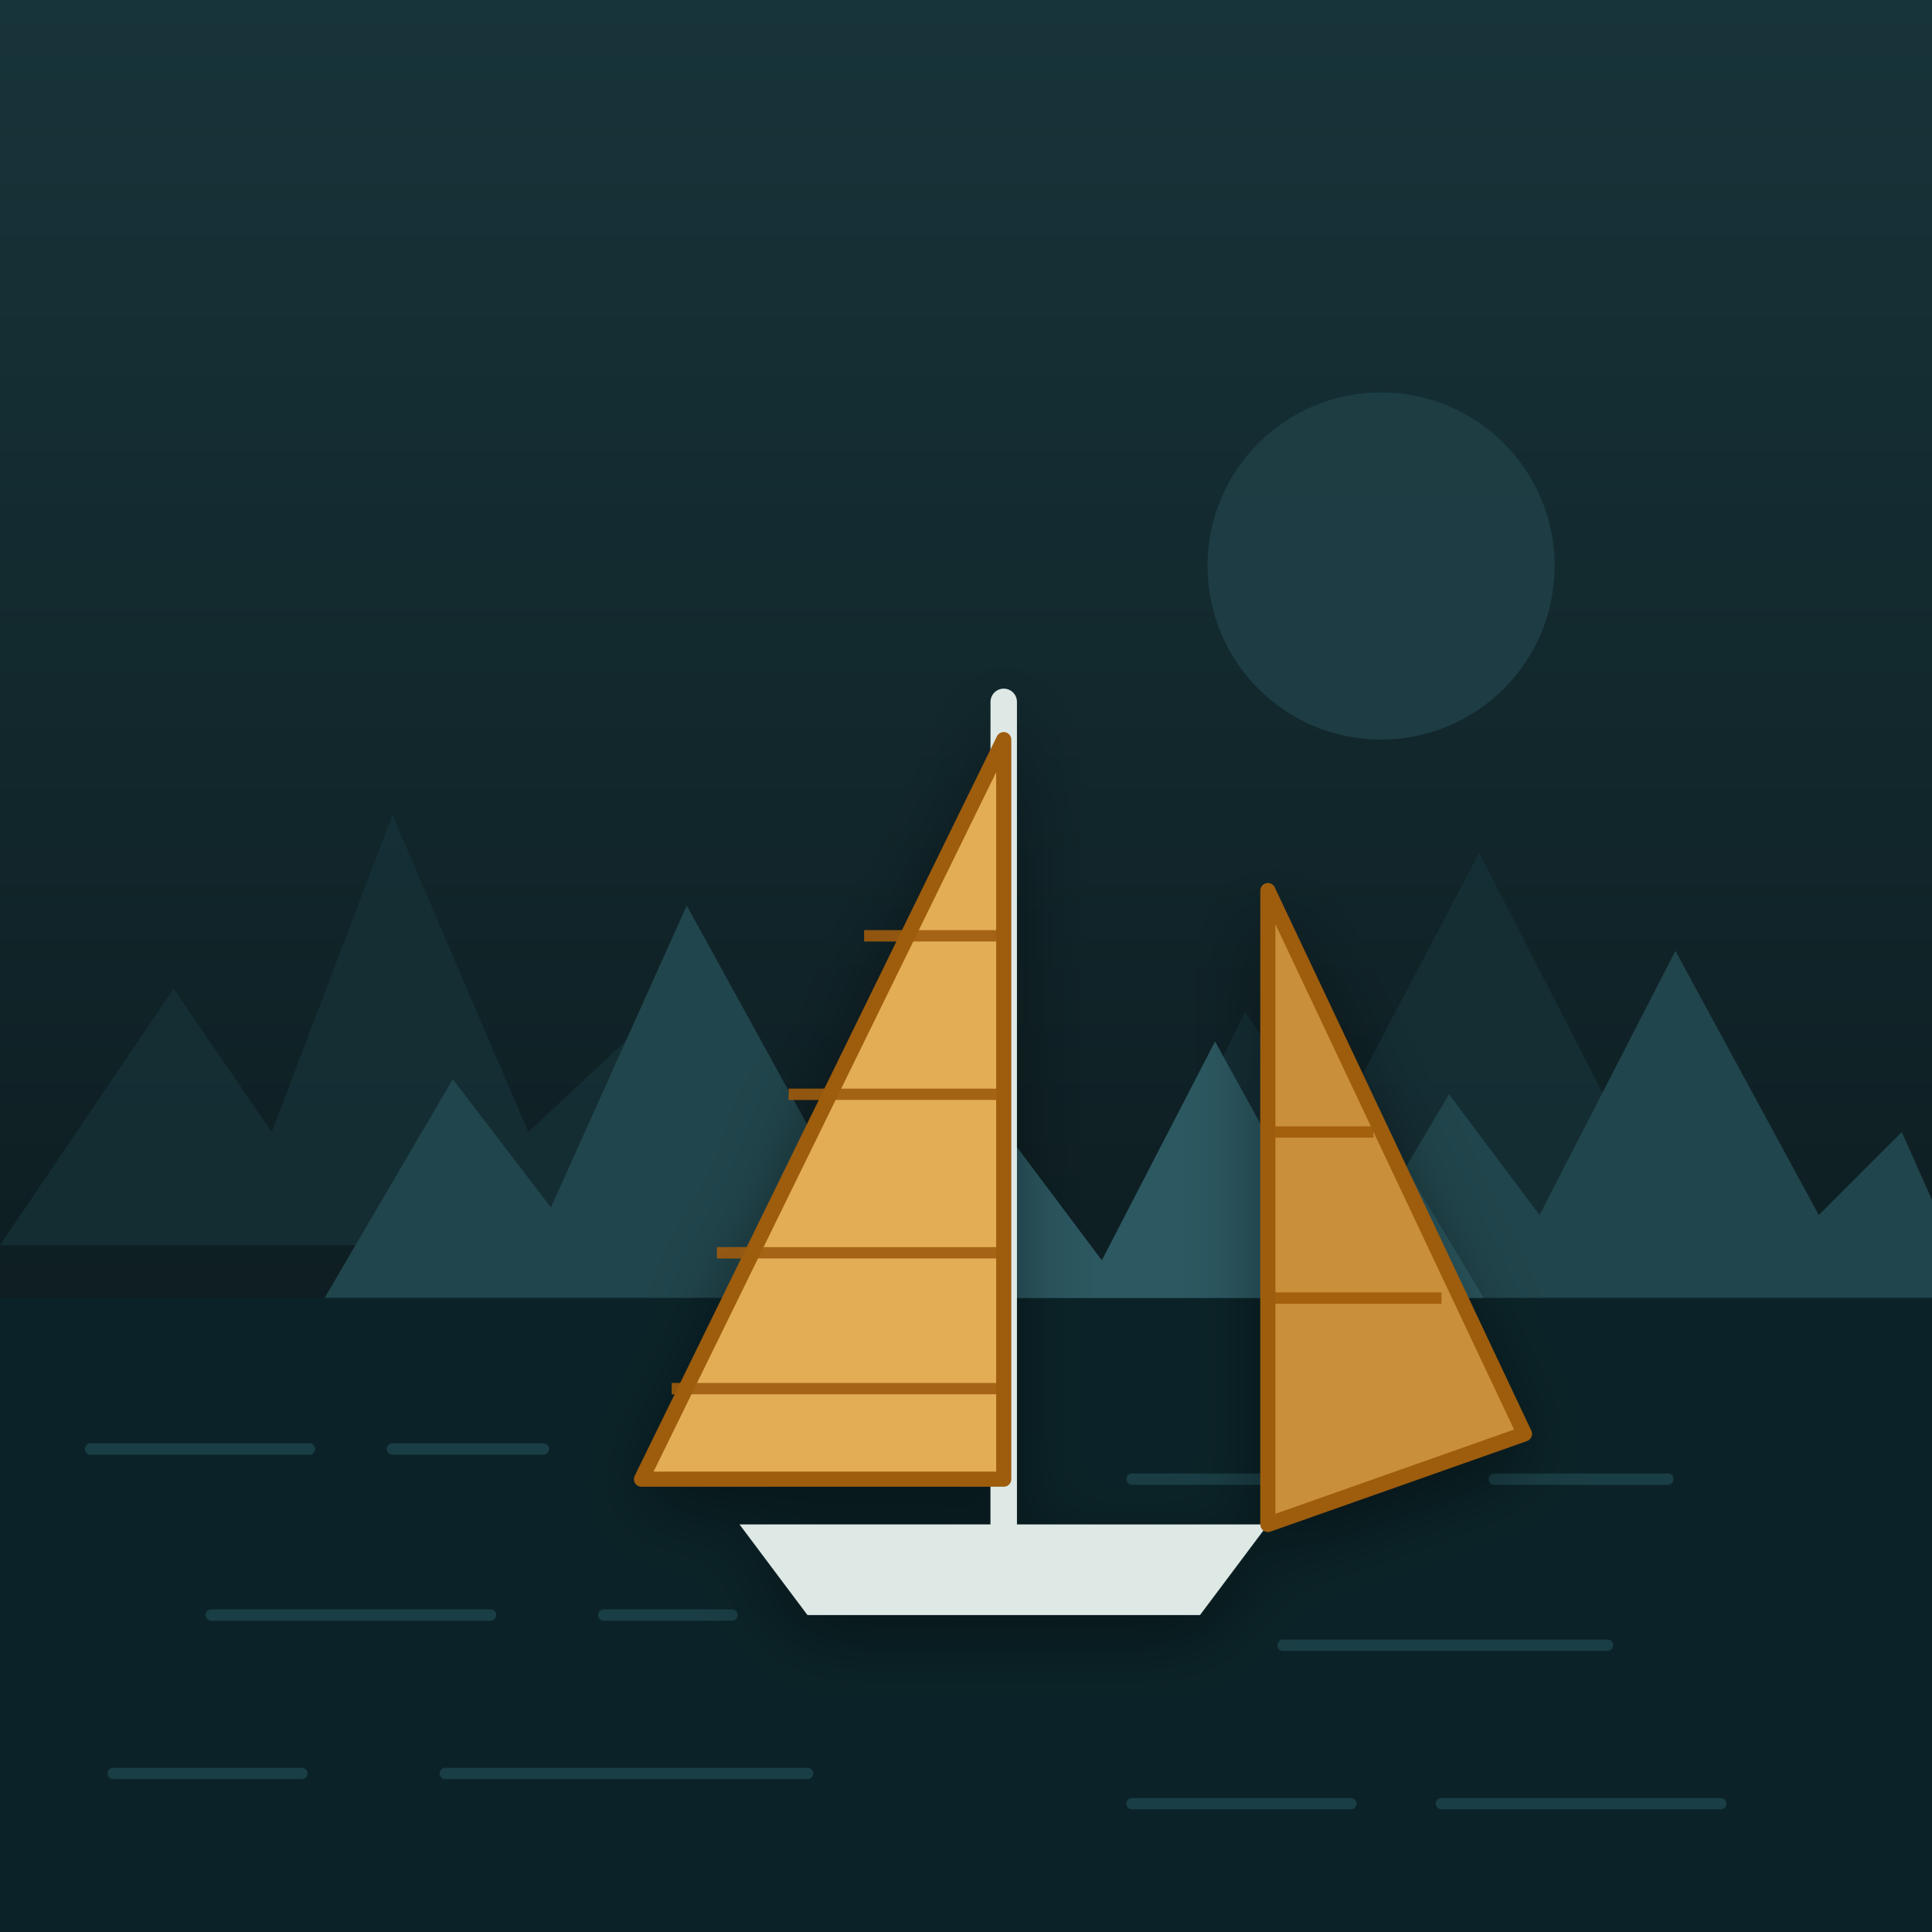
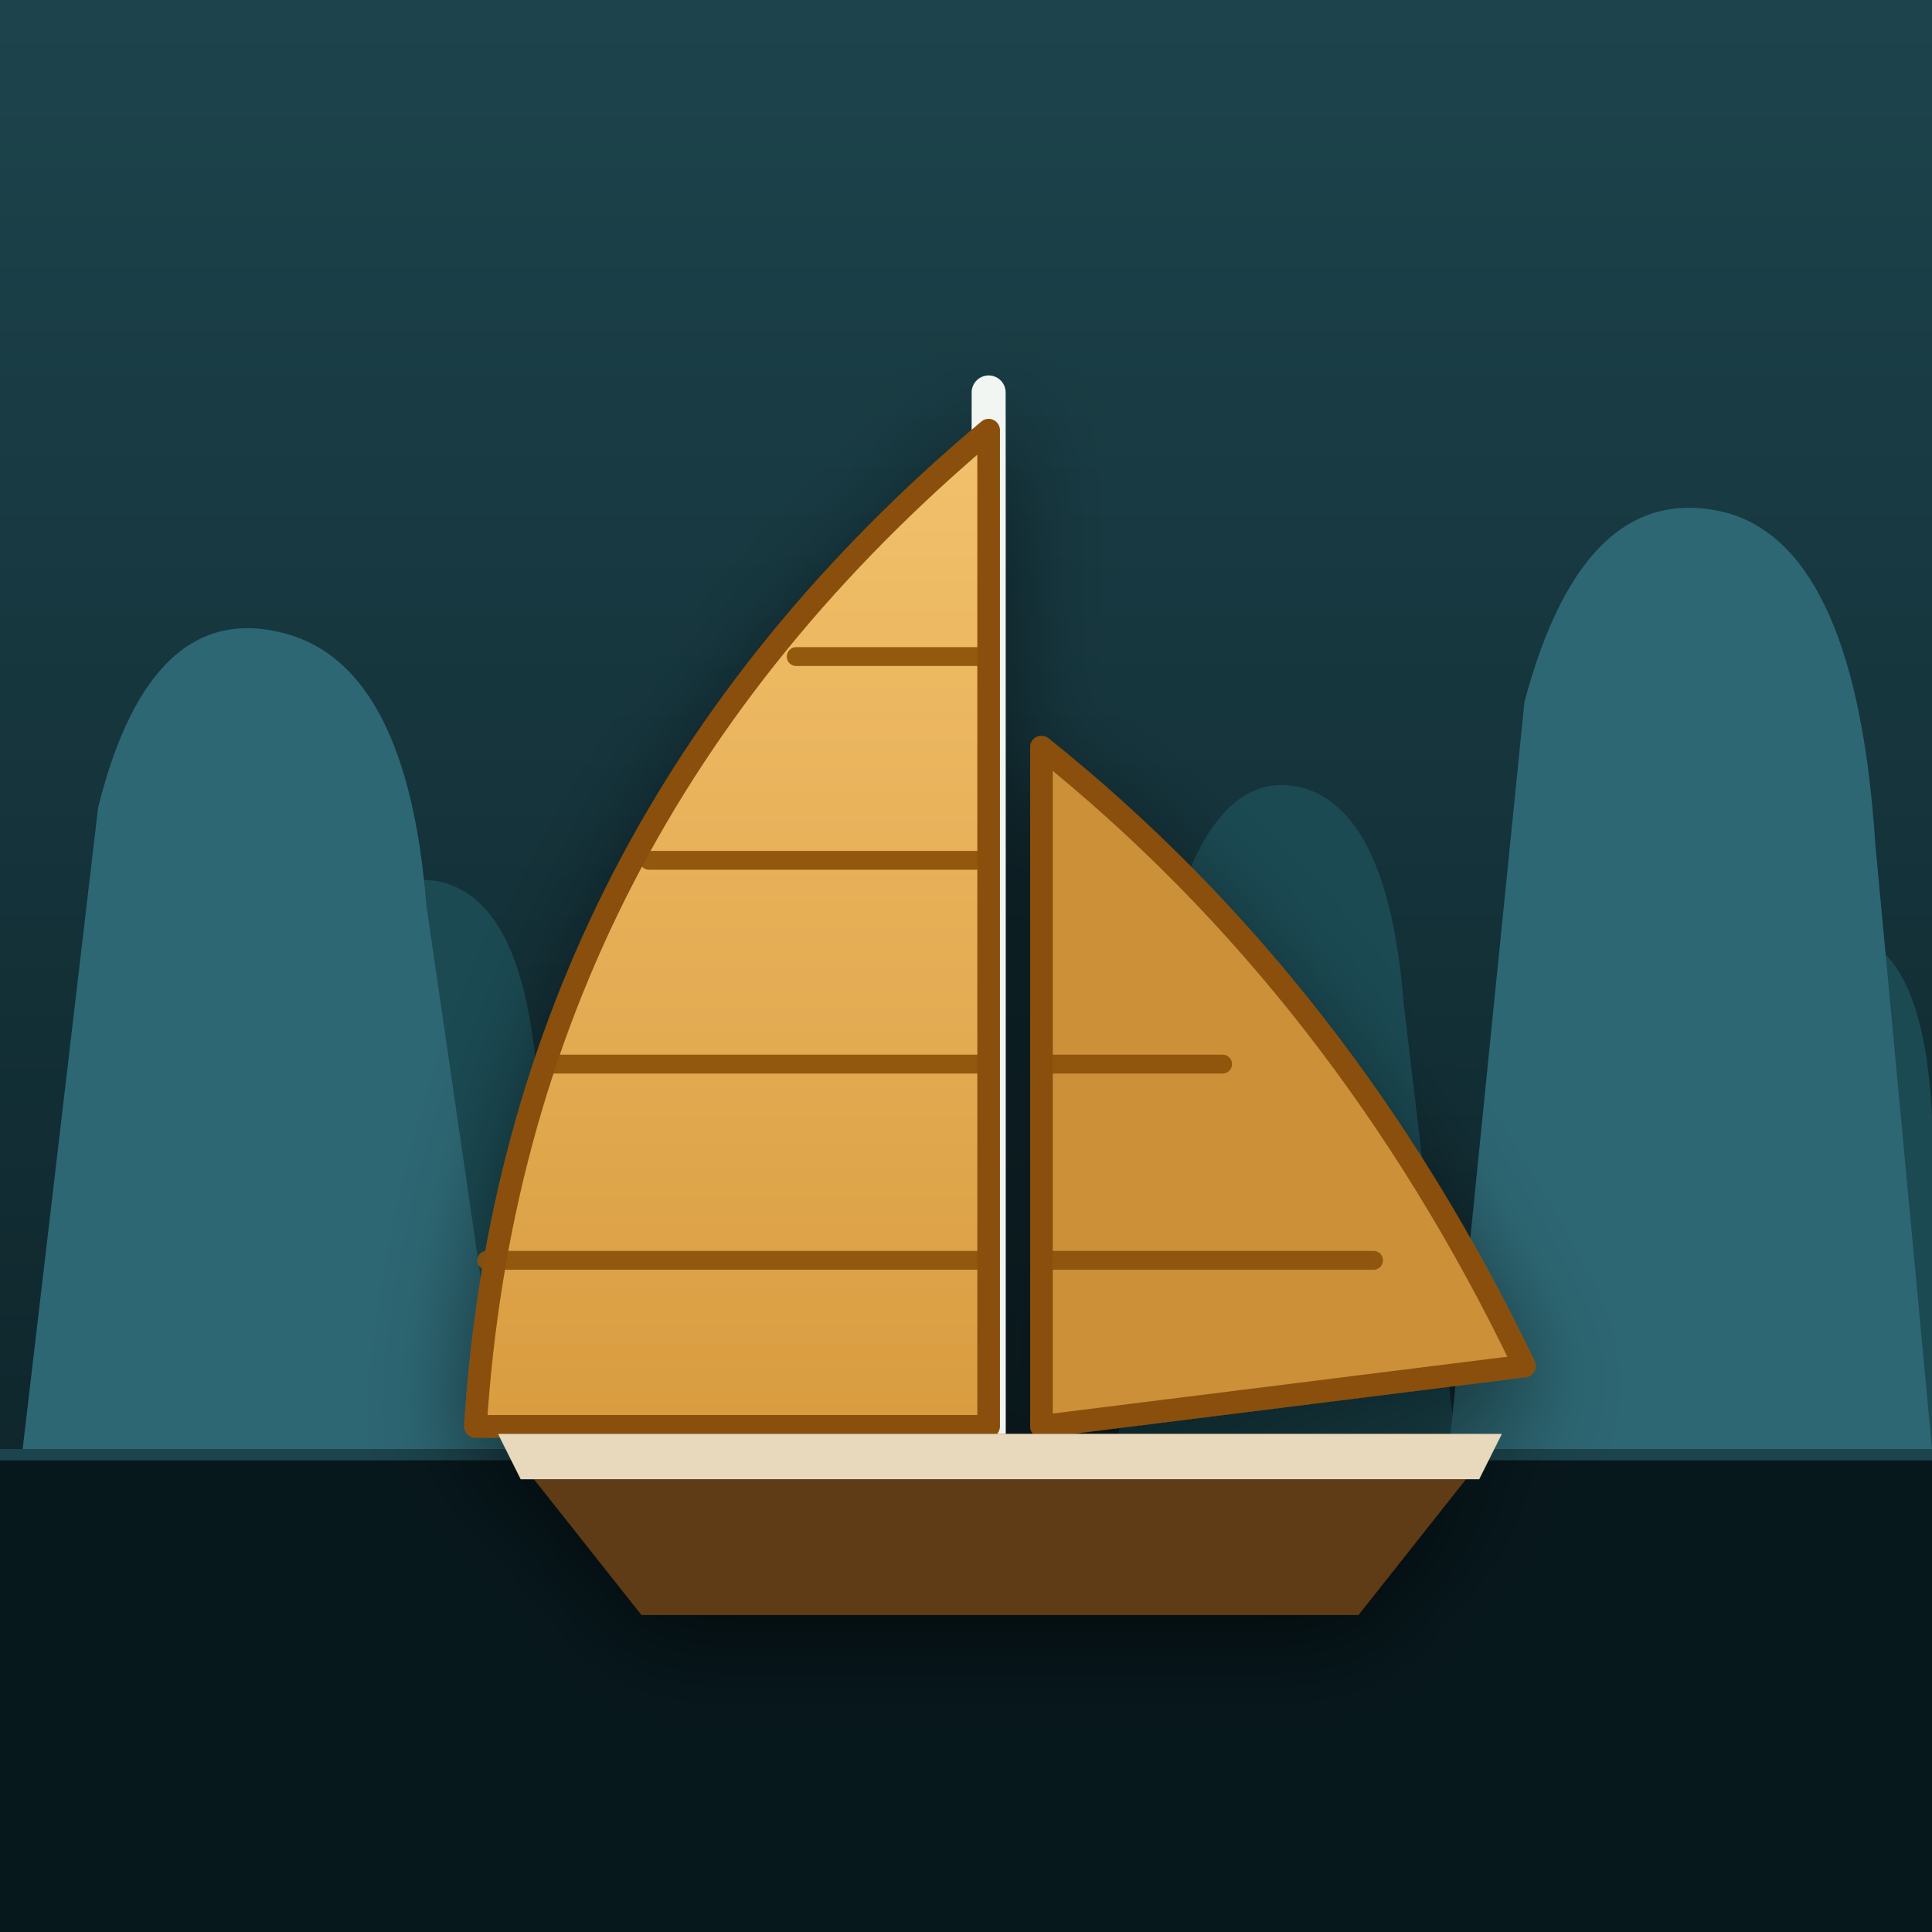
<svg xmlns="http://www.w3.org/2000/svg" viewBox="0 0 512 512" width="512" height="512">
  <defs>
-     <linearGradient id="g" x1="0" y1="0" x2="0" y2="1">
-       <stop offset="0" stop-color="#17343A" />
-       <stop offset="1" stop-color="#091316" />
+     <linearGradient id="cielo" x1="0" y1="0" x2="0" y2="1">
+       <stop offset="0" stop-color="#1D444D" />
+       <stop offset="1" stop-color="#0A1D22" />
    </linearGradient>
-     <filter id="d">
-       <feDropShadow dx="0" dy="6" stdDeviation="10" flood-color="#000" flood-opacity=".4" />
+     <linearGradient id="vela" x1="0" y1="0" x2="0" y2="1">
+       <stop offset="0" stop-color="#F2C16C" />
+       <stop offset="1" stop-color="#D99C40" />
+     </linearGradient>
+     <filter id="ombra" x="-30%" y="-30%" width="160%" height="160%">
+       <feDropShadow dx="0" dy="9" stdDeviation="13" flood-color="#000" flood-opacity=".5" />
    </filter>
  </defs>
-   <rect width="512" height="512" fill="url(#g)" />
-   <circle cx="366" cy="150" r="46" fill="#1E4046" opacity=".85" />
-   <path d="M0 330 L46 262 L72 300 L104 216 L140 300 L170 272 L196 330 Z" fill="#163238" opacity=".75" />
-   <path d="M300 330 L330 268 L352 302 L392 226 L430 300 L456 274 L482 330 L512 330 L512 330 Z" fill="#163238" opacity=".75" />
-   <path d="M86 344 L120 286 L146 320 L182 240 L226 320 L252 292 L282 344 Z" fill="#21454C" />
-   <path d="M352 344 L384 290 L408 322 L444 252 L482 322 L504 300 L512 318 L512 344 Z" fill="#21454C" />
-   <path d="M236 352 L268 302 L292 334 L322 276 L354 334 L374 312 L398 352 Z" fill="#2C5861" />
-   <rect x="0" y="344" width="512" height="168" fill="#0B2328" />
-   <g stroke="#1C4148" stroke-width="3" stroke-linecap="round" opacity=".9">
-     <path d="M24 384h58M104 384h40M300 392h70M396 392h46" />
-     <path d="M56 428h74M160 428h34M340 436h86" />
-     <path d="M30 470h50M118 470h96M300 478h58M382 478h74" />
+   <rect width="512" height="512" fill="url(#cielo)" />
+   <g fill="#1B4A53">
+     <path d="M70 384 L86 268 Q96 228 118 234 Q138 240 142 282 L158 384 Z" />
+     <path d="M296 384 L310 246 Q322 202 346 209 Q368 216 372 266 L386 384 Z" />
+     <path d="M454 384 L464 280 Q472 242 492 248 Q510 254 512 296 L512 384 Z" />
  </g>
-   <g filter="url(#d)">
-     <path d="M196 404 L336 404 L318 428 L214 428 Z" fill="#DEE9E6" />
-     <path d="M266 404 L266 186" stroke="#DEE9E6" stroke-width="7" stroke-linecap="round" />
-     <path d="M266 196 L266 392 L170 392 Z" fill="#E3AD55" />
-     <path d="M266 196 L266 392 L170 392 Z" fill="none" stroke="#9E5C0B" stroke-width="4" stroke-linejoin="round" />
-     <g stroke="#9E5C0B" stroke-width="3" opacity=".9">
-       <path d="M266 248 L229 248M266 290 L209 290M266 332 L190 332M266 368 L178 368" />
+   <g fill="#2D6773">
+     <path d="M6 384 L26 214 Q40 158 76 168 Q108 177 113 240 L134 384 Z" />
+     <path d="M384 384 L404 186 Q420 126 458 136 Q492 146 497 224 L512 384 Z" />
+   </g>
+   <rect x="0" y="384" width="512" height="128" fill="#07181D" />
+   <rect x="0" y="384" width="512" height="3" fill="#2D6773" opacity=".55" />
+   <g filter="url(#ombra)">
+     <path d="M262 104 L262 390" stroke="#F2F6F3" stroke-width="9" stroke-linecap="round" />
+     <path d="M262 114 L262 378 L126 378 Q136 220 262 114 Z" fill="url(#vela)" />
+     <path d="M262 114 L262 378 L126 378 Q136 220 262 114 Z" fill="none" stroke="#8A5008" stroke-width="6" stroke-linejoin="round" />
+     <g stroke="#8A5008" stroke-width="5" stroke-linecap="round" opacity=".9">
+       <path d="M262 174 L211 174M262 228 L172 228M262 282 L144 282M262 334 L129 334" />
    </g>
-     <path d="M336 404 L336 236 L404 380 Z" fill="#C98F3B" />
-     <path d="M336 404 L336 236 L404 380 Z" fill="none" stroke="#9E5C0B" stroke-width="4" stroke-linejoin="round" />
-     <path d="M336 300 L364 300M336 344 L382 344" stroke="#9E5C0B" stroke-width="3" opacity=".9" />
+     <path d="M276 378 L276 198 Q356 262 404 362 Z" fill="#CB9038" />
+     <path d="M276 378 L276 198 Q356 262 404 362 Z" fill="none" stroke="#8A5008" stroke-width="6" stroke-linejoin="round" />
+     <g stroke="#8A5008" stroke-width="5" stroke-linecap="round" opacity=".9">
+       <path d="M276 282 L324 282M276 334 L364 334" />
+     </g>
+     <path d="M132 380 L398 380 L360 428 L170 428 Z" fill="#5E3A12" />
+     <path d="M132 380 L398 380 L392 392 L138 392 Z" fill="#E8D9BC" />
  </g>
</svg>
